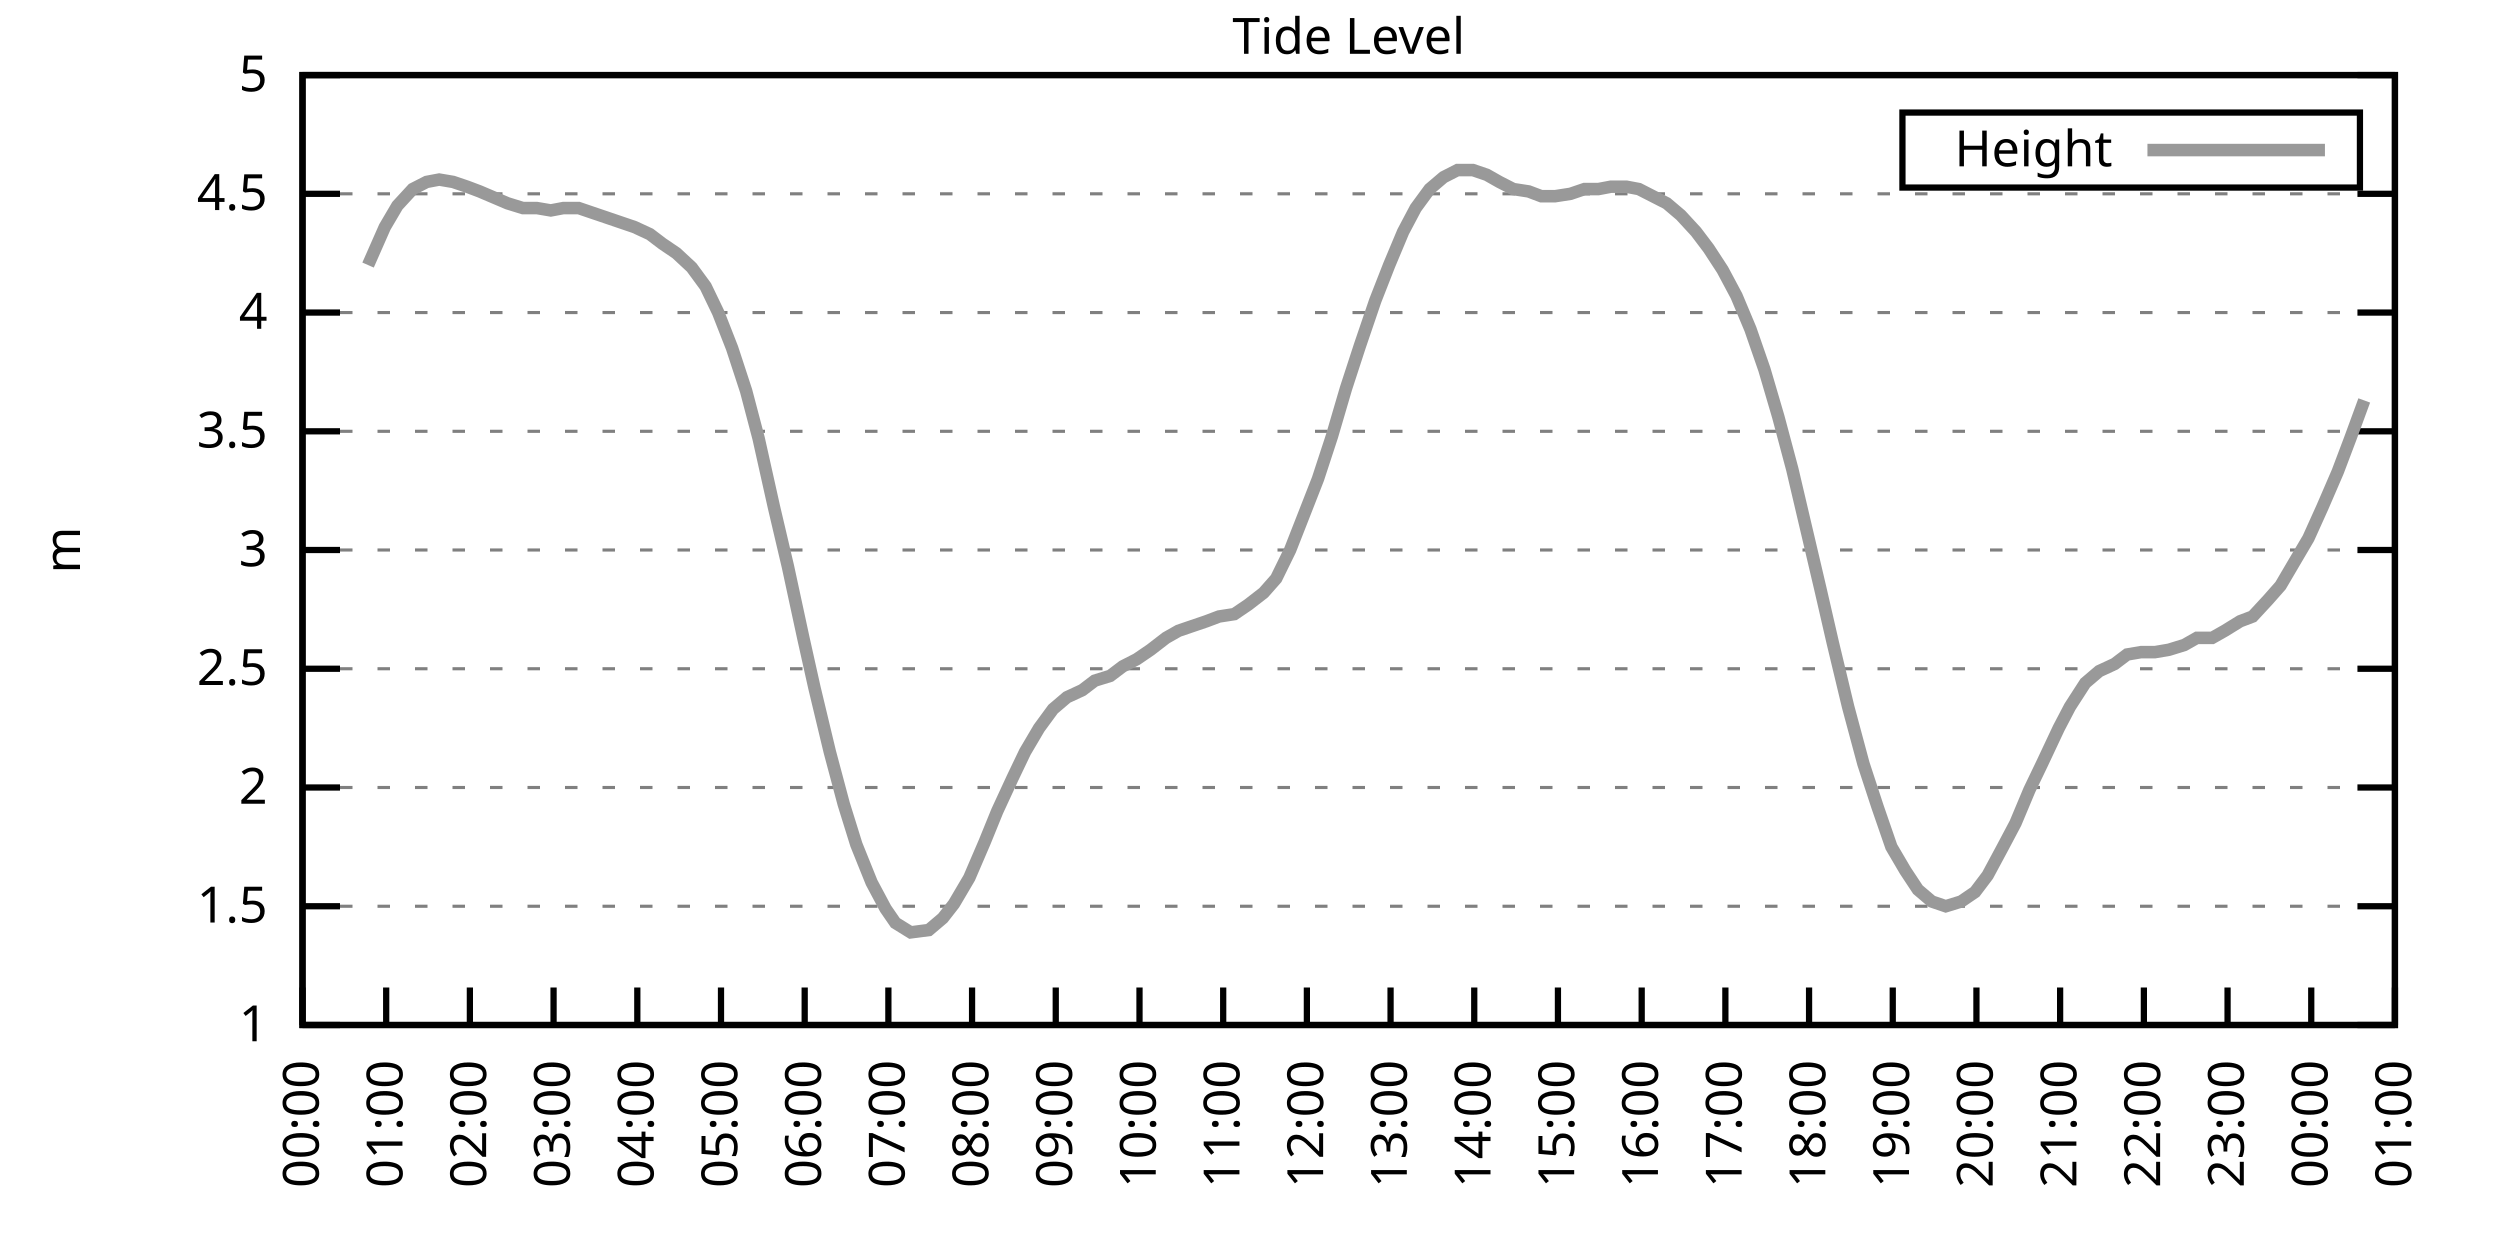
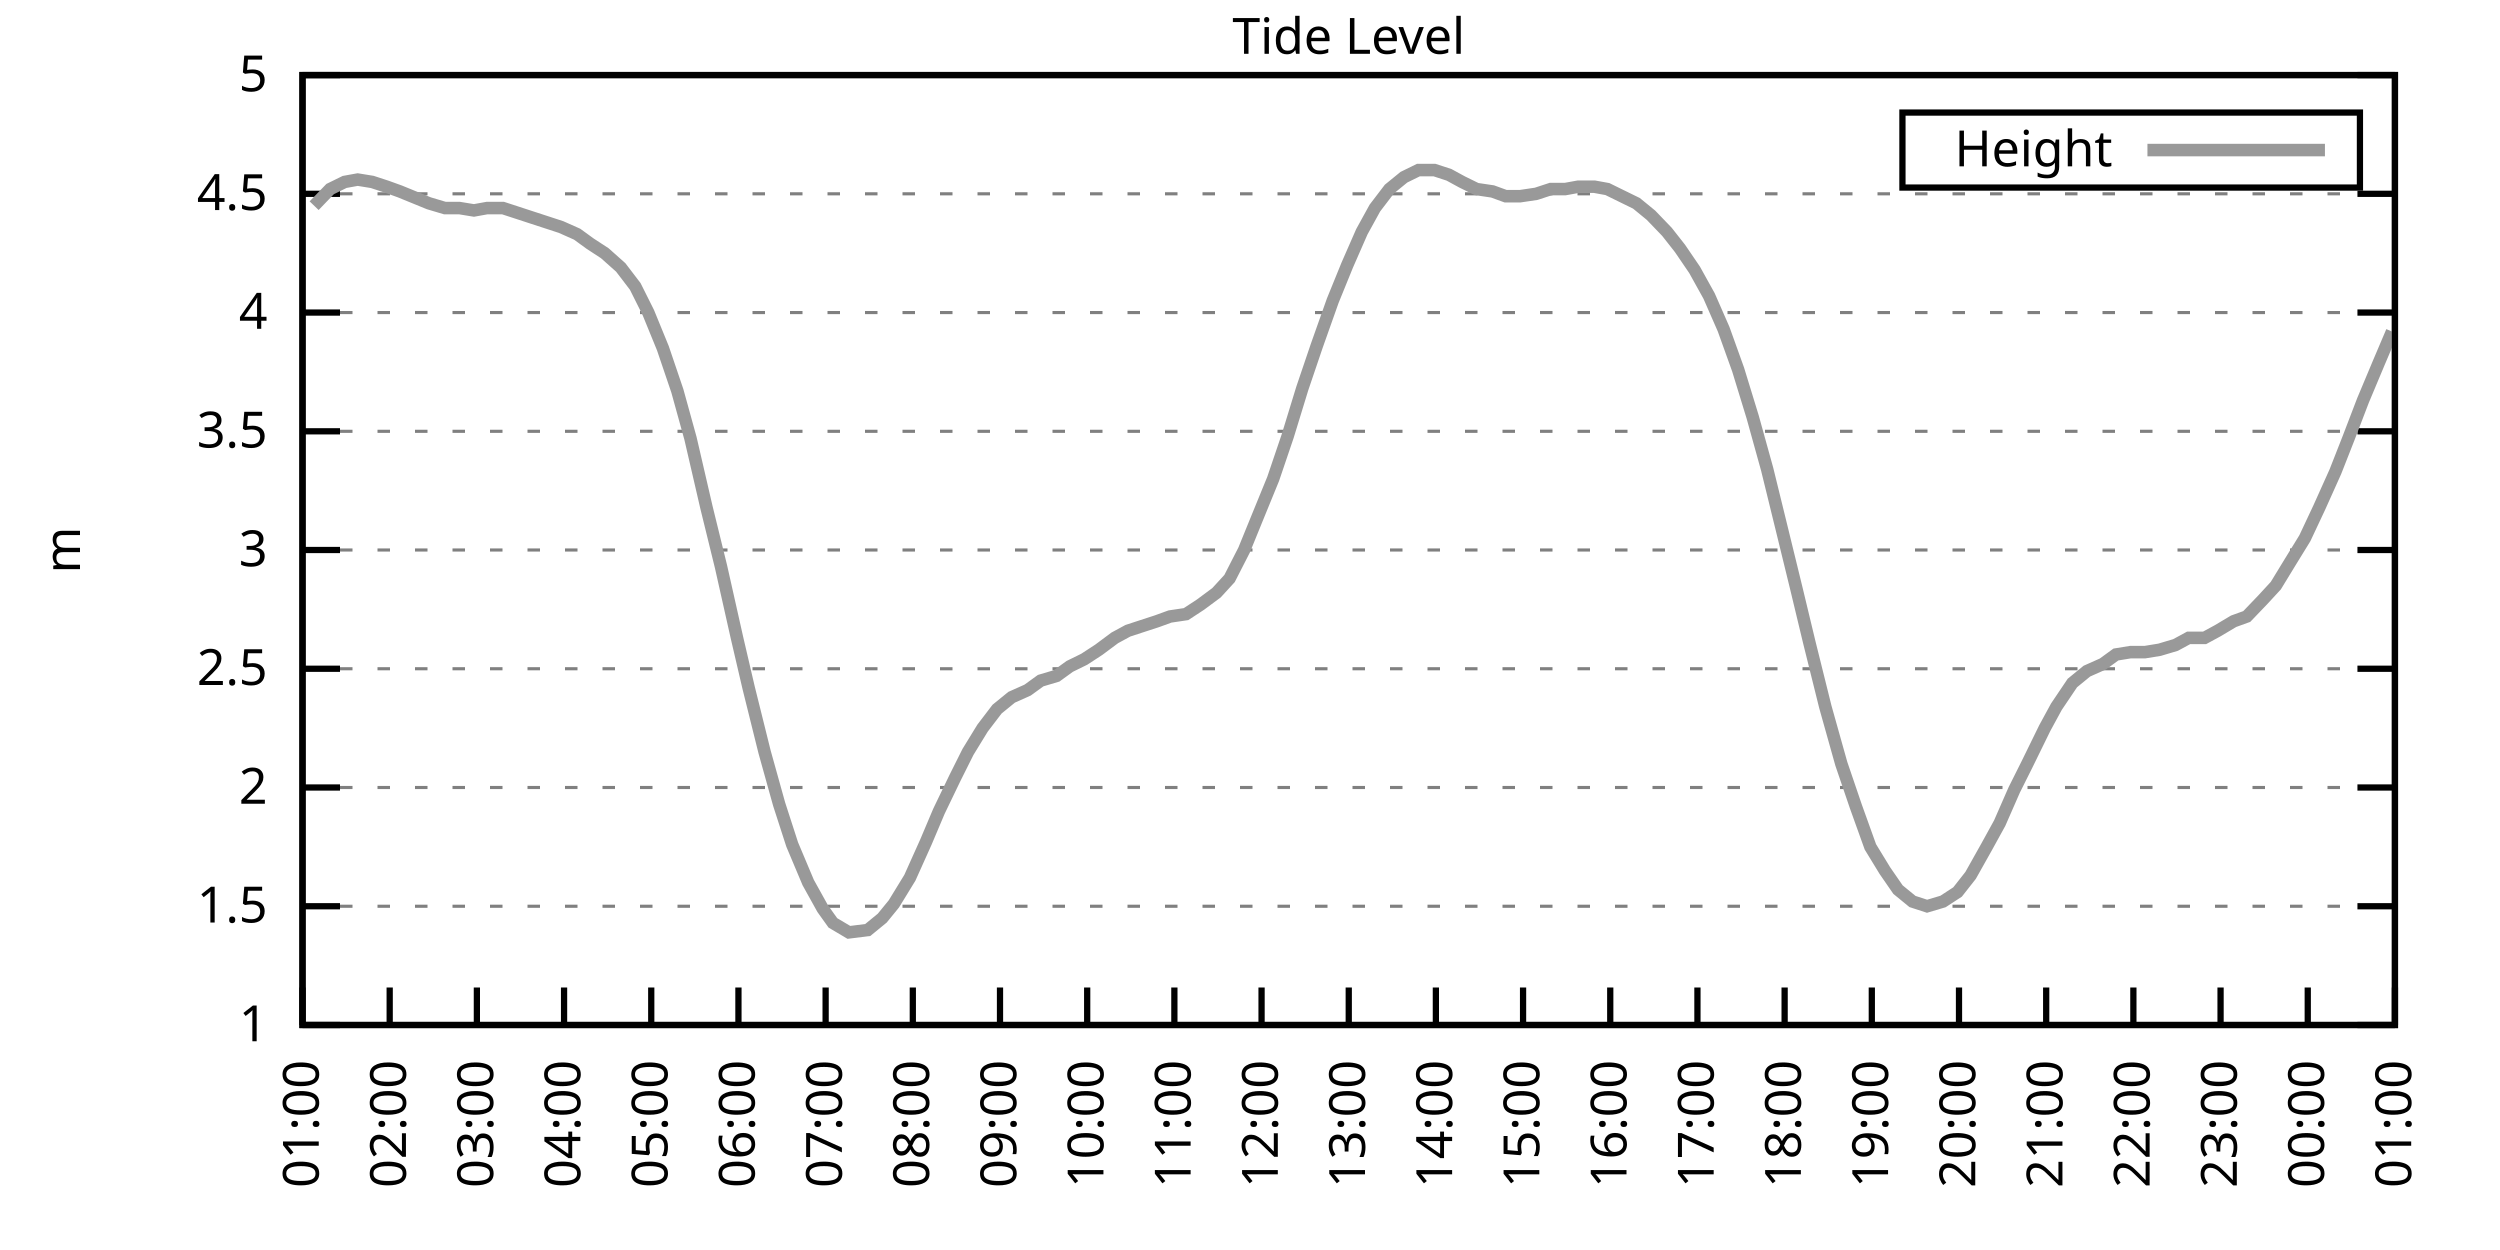
<svg xmlns="http://www.w3.org/2000/svg" xmlns:xlink="http://www.w3.org/1999/xlink" width="400" height="200" viewBox="0 0 400 200">
  <g id="gnuplot_canvas">
    <rect x="0" y="0" width="400" height="200" fill="none" />
    <defs>
      <circle id="gpDot" r="0.5" stroke-width="0.5" stroke="currentColor" />
      <path id="gpPt0" stroke-width="0.333" stroke="currentColor" d="M-1,0 h2 M0,-1 v2" />
      <path id="gpPt1" stroke-width="0.333" stroke="currentColor" d="M-1,-1 L1,1 M1,-1 L-1,1" />
      <path id="gpPt2" stroke-width="0.333" stroke="currentColor" d="M-1,0 L1,0 M0,-1 L0,1 M-1,-1 L1,1 M-1,1 L1,-1" />
      <rect id="gpPt3" stroke-width="0.333" stroke="currentColor" x="-1" y="-1" width="2" height="2" />
      <rect id="gpPt4" stroke-width="0.333" stroke="currentColor" fill="currentColor" x="-1" y="-1" width="2" height="2" />
      <circle id="gpPt5" stroke-width="0.333" stroke="currentColor" cx="0" cy="0" r="1" />
      <use xlink:href="#gpPt5" id="gpPt6" fill="currentColor" stroke="none" />
      <path id="gpPt7" stroke-width="0.333" stroke="currentColor" d="M0,-1.33 L-1.33,0.67 L1.33,0.67 z" />
      <use xlink:href="#gpPt7" id="gpPt8" fill="currentColor" stroke="none" />
      <use xlink:href="#gpPt7" id="gpPt9" stroke="currentColor" transform="rotate(180)" />
      <use xlink:href="#gpPt9" id="gpPt10" fill="currentColor" stroke="none" />
      <use xlink:href="#gpPt3" id="gpPt11" stroke="currentColor" transform="rotate(45)" />
      <use xlink:href="#gpPt11" id="gpPt12" fill="currentColor" stroke="none" />
      <path id="gpPt13" stroke-width="0.333" stroke="currentColor" d="M0,1.330 L1.265,0.411 L0.782,-1.067 L-0.782,-1.076 L-1.265,0.411 z" />
      <use xlink:href="#gpPt13" id="gpPt14" fill="currentColor" stroke="none" />
      <filter id="textbox" filterUnits="objectBoundingBox" x="0" y="0" height="1" width="1">
        <feFlood flood-color="white" flood-opacity="1" result="bgnd" />
        <feComposite in="SourceGraphic" in2="bgnd" operator="atop" />
      </filter>
      <filter id="greybox" filterUnits="objectBoundingBox" x="0" y="0" height="1" width="1">
        <feFlood flood-color="lightgrey" flood-opacity="1" result="grey" />
        <feComposite in="SourceGraphic" in2="grey" operator="atop" />
      </filter>
    </defs>
    <g fill="none" color="white" stroke="currentColor" stroke-width="1.00" stroke-linecap="butt" stroke-linejoin="miter">
</g>
    <g fill="none" color="black" stroke="currentColor" stroke-width="1.00" stroke-linecap="butt" stroke-linejoin="miter">
      <g stroke="none" shape-rendering="crispEdges">
        <polygon fill="rgb(255, 255, 255)" points="48.40,164.00 383.18,164.00 383.18,12.02 48.40,12.02 " />
      </g>
    </g>
    <g fill="none" color="black" stroke="currentColor" stroke-width="1.00" stroke-linecap="butt" stroke-linejoin="miter">
</g>
    <g fill="none" color="black" stroke="black" stroke-width="0.50" stroke-linecap="butt" stroke-linejoin="miter">
</g>
    <g fill="none" color="gray" stroke="currentColor" stroke-width="0.50" stroke-linecap="butt" stroke-linejoin="miter">
      <path stroke="gray" stroke-dasharray="2,4" class="gridline" d="M48.40,164.00 L383.19,164.00  " />
    </g>
    <g fill="none" color="gray" stroke="gray" stroke-width="1.00" stroke-linecap="butt" stroke-linejoin="miter">
</g>
    <g fill="none" color="black" stroke="currentColor" stroke-width="1.00" stroke-linecap="butt" stroke-linejoin="miter">
      <path stroke="black" d="M48.40,164.00 L54.40,164.00 M383.19,164.00 L377.19,164.00  " />
      <g transform="translate(42.80,166.60)" stroke="none" fill="black" font-family="Sans" font-size="8.00" text-anchor="end">
        <text>
          <tspan font-family="Sans"> 1</tspan>
        </text>
      </g>
    </g>
    <g fill="none" color="black" stroke="currentColor" stroke-width="1.00" stroke-linecap="butt" stroke-linejoin="miter">
</g>
    <g fill="none" color="black" stroke="black" stroke-width="0.50" stroke-linecap="butt" stroke-linejoin="miter">
</g>
    <g fill="none" color="gray" stroke="currentColor" stroke-width="0.50" stroke-linecap="butt" stroke-linejoin="miter">
      <path stroke="gray" stroke-dasharray="2,4" class="gridline" d="M48.40,145.00 L383.19,145.00  " />
    </g>
    <g fill="none" color="gray" stroke="gray" stroke-width="1.00" stroke-linecap="butt" stroke-linejoin="miter">
</g>
    <g fill="none" color="black" stroke="currentColor" stroke-width="1.00" stroke-linecap="butt" stroke-linejoin="miter">
      <path stroke="black" d="M48.40,145.00 L54.40,145.00 M383.19,145.00 L377.19,145.00  " />
      <g transform="translate(42.80,147.60)" stroke="none" fill="black" font-family="Sans" font-size="8.00" text-anchor="end">
        <text>
          <tspan font-family="Sans"> 1.5</tspan>
        </text>
      </g>
    </g>
    <g fill="none" color="black" stroke="currentColor" stroke-width="1.00" stroke-linecap="butt" stroke-linejoin="miter">
</g>
    <g fill="none" color="black" stroke="black" stroke-width="0.50" stroke-linecap="butt" stroke-linejoin="miter">
</g>
    <g fill="none" color="gray" stroke="currentColor" stroke-width="0.50" stroke-linecap="butt" stroke-linejoin="miter">
      <path stroke="gray" stroke-dasharray="2,4" class="gridline" d="M48.40,126.00 L383.19,126.00  " />
    </g>
    <g fill="none" color="gray" stroke="gray" stroke-width="1.00" stroke-linecap="butt" stroke-linejoin="miter">
</g>
    <g fill="none" color="black" stroke="currentColor" stroke-width="1.00" stroke-linecap="butt" stroke-linejoin="miter">
      <path stroke="black" d="M48.40,126.00 L54.40,126.00 M383.19,126.00 L377.19,126.00  " />
      <g transform="translate(42.80,128.60)" stroke="none" fill="black" font-family="Sans" font-size="8.00" text-anchor="end">
        <text>
          <tspan font-family="Sans"> 2</tspan>
        </text>
      </g>
    </g>
    <g fill="none" color="black" stroke="currentColor" stroke-width="1.00" stroke-linecap="butt" stroke-linejoin="miter">
</g>
    <g fill="none" color="black" stroke="black" stroke-width="0.50" stroke-linecap="butt" stroke-linejoin="miter">
</g>
    <g fill="none" color="gray" stroke="currentColor" stroke-width="0.50" stroke-linecap="butt" stroke-linejoin="miter">
      <path stroke="gray" stroke-dasharray="2,4" class="gridline" d="M48.40,107.00 L383.19,107.00  " />
    </g>
    <g fill="none" color="gray" stroke="gray" stroke-width="1.00" stroke-linecap="butt" stroke-linejoin="miter">
</g>
    <g fill="none" color="black" stroke="currentColor" stroke-width="1.00" stroke-linecap="butt" stroke-linejoin="miter">
      <path stroke="black" d="M48.40,107.00 L54.40,107.00 M383.19,107.00 L377.19,107.00  " />
      <g transform="translate(42.80,109.60)" stroke="none" fill="black" font-family="Sans" font-size="8.00" text-anchor="end">
        <text>
          <tspan font-family="Sans"> 2.5</tspan>
        </text>
      </g>
    </g>
    <g fill="none" color="black" stroke="currentColor" stroke-width="1.00" stroke-linecap="butt" stroke-linejoin="miter">
</g>
    <g fill="none" color="black" stroke="black" stroke-width="0.50" stroke-linecap="butt" stroke-linejoin="miter">
</g>
    <g fill="none" color="gray" stroke="currentColor" stroke-width="0.50" stroke-linecap="butt" stroke-linejoin="miter">
      <path stroke="gray" stroke-dasharray="2,4" class="gridline" d="M48.40,88.00 L383.19,88.00  " />
    </g>
    <g fill="none" color="gray" stroke="gray" stroke-width="1.00" stroke-linecap="butt" stroke-linejoin="miter">
</g>
    <g fill="none" color="black" stroke="currentColor" stroke-width="1.00" stroke-linecap="butt" stroke-linejoin="miter">
      <path stroke="black" d="M48.40,88.00 L54.40,88.00 M383.19,88.00 L377.19,88.00  " />
      <g transform="translate(42.80,90.60)" stroke="none" fill="black" font-family="Sans" font-size="8.00" text-anchor="end">
        <text>
          <tspan font-family="Sans"> 3</tspan>
        </text>
      </g>
    </g>
    <g fill="none" color="black" stroke="currentColor" stroke-width="1.00" stroke-linecap="butt" stroke-linejoin="miter">
</g>
    <g fill="none" color="black" stroke="black" stroke-width="0.50" stroke-linecap="butt" stroke-linejoin="miter">
</g>
    <g fill="none" color="gray" stroke="currentColor" stroke-width="0.50" stroke-linecap="butt" stroke-linejoin="miter">
      <path stroke="gray" stroke-dasharray="2,4" class="gridline" d="M48.40,69.01 L383.19,69.01  " />
    </g>
    <g fill="none" color="gray" stroke="gray" stroke-width="1.00" stroke-linecap="butt" stroke-linejoin="miter">
</g>
    <g fill="none" color="black" stroke="currentColor" stroke-width="1.00" stroke-linecap="butt" stroke-linejoin="miter">
      <path stroke="black" d="M48.40,69.01 L54.40,69.01 M383.19,69.01 L377.19,69.01  " />
      <g transform="translate(42.80,71.61)" stroke="none" fill="black" font-family="Sans" font-size="8.00" text-anchor="end">
        <text>
          <tspan font-family="Sans"> 3.5</tspan>
        </text>
      </g>
    </g>
    <g fill="none" color="black" stroke="currentColor" stroke-width="1.00" stroke-linecap="butt" stroke-linejoin="miter">
</g>
    <g fill="none" color="black" stroke="black" stroke-width="0.50" stroke-linecap="butt" stroke-linejoin="miter">
</g>
    <g fill="none" color="gray" stroke="currentColor" stroke-width="0.50" stroke-linecap="butt" stroke-linejoin="miter">
      <path stroke="gray" stroke-dasharray="2,4" class="gridline" d="M48.40,50.01 L383.19,50.01  " />
    </g>
    <g fill="none" color="gray" stroke="gray" stroke-width="1.00" stroke-linecap="butt" stroke-linejoin="miter">
</g>
    <g fill="none" color="black" stroke="currentColor" stroke-width="1.00" stroke-linecap="butt" stroke-linejoin="miter">
      <path stroke="black" d="M48.40,50.01 L54.40,50.01 M383.19,50.01 L377.19,50.01  " />
      <g transform="translate(42.80,52.61)" stroke="none" fill="black" font-family="Sans" font-size="8.00" text-anchor="end">
        <text>
          <tspan font-family="Sans"> 4</tspan>
        </text>
      </g>
    </g>
    <g fill="none" color="black" stroke="currentColor" stroke-width="1.00" stroke-linecap="butt" stroke-linejoin="miter">
</g>
    <g fill="none" color="black" stroke="black" stroke-width="0.50" stroke-linecap="butt" stroke-linejoin="miter">
</g>
    <g fill="none" color="gray" stroke="currentColor" stroke-width="0.50" stroke-linecap="butt" stroke-linejoin="miter">
      <path stroke="gray" stroke-dasharray="2,4" class="gridline" d="M48.40,31.01 L383.19,31.01  " />
    </g>
    <g fill="none" color="gray" stroke="gray" stroke-width="1.00" stroke-linecap="butt" stroke-linejoin="miter">
</g>
    <g fill="none" color="black" stroke="currentColor" stroke-width="1.00" stroke-linecap="butt" stroke-linejoin="miter">
      <path stroke="black" d="M48.40,31.01 L54.40,31.01 M383.19,31.01 L377.19,31.01  " />
      <g transform="translate(42.80,33.61)" stroke="none" fill="black" font-family="Sans" font-size="8.00" text-anchor="end">
        <text>
          <tspan font-family="Sans"> 4.5</tspan>
        </text>
      </g>
    </g>
    <g fill="none" color="black" stroke="currentColor" stroke-width="1.00" stroke-linecap="butt" stroke-linejoin="miter">
</g>
    <g fill="none" color="black" stroke="black" stroke-width="0.50" stroke-linecap="butt" stroke-linejoin="miter">
</g>
    <g fill="none" color="gray" stroke="currentColor" stroke-width="0.50" stroke-linecap="butt" stroke-linejoin="miter">
      <path stroke="gray" stroke-dasharray="2,4" class="gridline" d="M48.40,12.01 L383.19,12.01  " />
    </g>
    <g fill="none" color="gray" stroke="gray" stroke-width="1.00" stroke-linecap="butt" stroke-linejoin="miter">
</g>
    <g fill="none" color="black" stroke="currentColor" stroke-width="1.00" stroke-linecap="butt" stroke-linejoin="miter">
      <path stroke="black" d="M48.40,12.01 L54.40,12.01 M383.19,12.01 L377.19,12.01  " />
      <g transform="translate(42.80,14.61)" stroke="none" fill="black" font-family="Sans" font-size="8.00" text-anchor="end">
        <text>
          <tspan font-family="Sans"> 5</tspan>
        </text>
      </g>
    </g>
    <g fill="none" color="black" stroke="currentColor" stroke-width="1.00" stroke-linecap="butt" stroke-linejoin="miter">
      <path stroke="black" d="M48.40,164.00 L48.40,158.00  " />
      <g transform="translate(51.00,169.60) rotate(270.00)" stroke="none" fill="black" font-family="Sans" font-size="8.00" text-anchor="end">
        <text>
-           <tspan font-family="Sans">00:00</tspan>
-         </text>
-       </g>
-     </g>
-     <g fill="none" color="black" stroke="currentColor" stroke-width="1.00" stroke-linecap="butt" stroke-linejoin="miter">
-       <path stroke="black" d="M61.79,164.00 L61.79,158.00  " />
-       <g transform="translate(64.39,169.60) rotate(270.00)" stroke="none" fill="black" font-family="Sans" font-size="8.00" text-anchor="end">
-         <text>
          <tspan font-family="Sans">01:00</tspan>
        </text>
      </g>
    </g>
    <g fill="none" color="black" stroke="currentColor" stroke-width="1.00" stroke-linecap="butt" stroke-linejoin="miter">
-       <path stroke="black" d="M75.18,164.00 L75.18,158.00  " />
-       <g transform="translate(77.78,169.60) rotate(270.00)" stroke="none" fill="black" font-family="Sans" font-size="8.00" text-anchor="end">
+       <path stroke="black" d="M62.35,164.00 L62.35,158.00  " />
+       <g transform="translate(64.95,169.60) rotate(270.00)" stroke="none" fill="black" font-family="Sans" font-size="8.00" text-anchor="end">
        <text>
          <tspan font-family="Sans">02:00</tspan>
        </text>
      </g>
    </g>
    <g fill="none" color="black" stroke="currentColor" stroke-width="1.00" stroke-linecap="butt" stroke-linejoin="miter">
-       <path stroke="black" d="M88.57,164.00 L88.57,158.00  " />
-       <g transform="translate(91.17,169.60) rotate(270.00)" stroke="none" fill="black" font-family="Sans" font-size="8.00" text-anchor="end">
+       <path stroke="black" d="M76.30,164.00 L76.30,158.00  " />
+       <g transform="translate(78.90,169.60) rotate(270.00)" stroke="none" fill="black" font-family="Sans" font-size="8.00" text-anchor="end">
        <text>
          <tspan font-family="Sans">03:00</tspan>
        </text>
      </g>
    </g>
    <g fill="none" color="black" stroke="currentColor" stroke-width="1.00" stroke-linecap="butt" stroke-linejoin="miter">
-       <path stroke="black" d="M101.97,164.00 L101.97,158.00  " />
-       <g transform="translate(104.57,169.60) rotate(270.00)" stroke="none" fill="black" font-family="Sans" font-size="8.00" text-anchor="end">
+       <path stroke="black" d="M90.25,164.00 L90.25,158.00  " />
+       <g transform="translate(92.85,169.60) rotate(270.00)" stroke="none" fill="black" font-family="Sans" font-size="8.00" text-anchor="end">
        <text>
          <tspan font-family="Sans">04:00</tspan>
        </text>
      </g>
    </g>
    <g fill="none" color="black" stroke="currentColor" stroke-width="1.00" stroke-linecap="butt" stroke-linejoin="miter">
-       <path stroke="black" d="M115.36,164.00 L115.36,158.00  " />
-       <g transform="translate(117.96,169.60) rotate(270.00)" stroke="none" fill="black" font-family="Sans" font-size="8.00" text-anchor="end">
+       <path stroke="black" d="M104.20,164.00 L104.20,158.00  " />
+       <g transform="translate(106.80,169.60) rotate(270.00)" stroke="none" fill="black" font-family="Sans" font-size="8.00" text-anchor="end">
        <text>
          <tspan font-family="Sans">05:00</tspan>
        </text>
      </g>
    </g>
    <g fill="none" color="black" stroke="currentColor" stroke-width="1.00" stroke-linecap="butt" stroke-linejoin="miter">
-       <path stroke="black" d="M128.75,164.00 L128.75,158.00  " />
-       <g transform="translate(131.35,169.60) rotate(270.00)" stroke="none" fill="black" font-family="Sans" font-size="8.00" text-anchor="end">
+       <path stroke="black" d="M118.15,164.00 L118.15,158.00  " />
+       <g transform="translate(120.75,169.60) rotate(270.00)" stroke="none" fill="black" font-family="Sans" font-size="8.00" text-anchor="end">
        <text>
          <tspan font-family="Sans">06:00</tspan>
        </text>
      </g>
    </g>
    <g fill="none" color="black" stroke="currentColor" stroke-width="1.00" stroke-linecap="butt" stroke-linejoin="miter">
-       <path stroke="black" d="M142.14,164.00 L142.14,158.00  " />
-       <g transform="translate(144.74,169.60) rotate(270.00)" stroke="none" fill="black" font-family="Sans" font-size="8.00" text-anchor="end">
+       <path stroke="black" d="M132.10,164.00 L132.10,158.00  " />
+       <g transform="translate(134.70,169.60) rotate(270.00)" stroke="none" fill="black" font-family="Sans" font-size="8.00" text-anchor="end">
        <text>
          <tspan font-family="Sans">07:00</tspan>
        </text>
      </g>
    </g>
    <g fill="none" color="black" stroke="currentColor" stroke-width="1.00" stroke-linecap="butt" stroke-linejoin="miter">
-       <path stroke="black" d="M155.53,164.00 L155.53,158.00  " />
-       <g transform="translate(158.13,169.60) rotate(270.00)" stroke="none" fill="black" font-family="Sans" font-size="8.00" text-anchor="end">
+       <path stroke="black" d="M146.05,164.00 L146.05,158.00  " />
+       <g transform="translate(148.65,169.60) rotate(270.00)" stroke="none" fill="black" font-family="Sans" font-size="8.00" text-anchor="end">
        <text>
          <tspan font-family="Sans">08:00</tspan>
        </text>
      </g>
    </g>
    <g fill="none" color="black" stroke="currentColor" stroke-width="1.00" stroke-linecap="butt" stroke-linejoin="miter">
-       <path stroke="black" d="M168.92,164.00 L168.92,158.00  " />
-       <g transform="translate(171.52,169.60) rotate(270.00)" stroke="none" fill="black" font-family="Sans" font-size="8.00" text-anchor="end">
+       <path stroke="black" d="M160.00,164.00 L160.00,158.00  " />
+       <g transform="translate(162.60,169.60) rotate(270.00)" stroke="none" fill="black" font-family="Sans" font-size="8.00" text-anchor="end">
        <text>
          <tspan font-family="Sans">09:00</tspan>
        </text>
      </g>
    </g>
    <g fill="none" color="black" stroke="currentColor" stroke-width="1.00" stroke-linecap="butt" stroke-linejoin="miter">
-       <path stroke="black" d="M182.32,164.00 L182.32,158.00  " />
-       <g transform="translate(184.92,169.60) rotate(270.00)" stroke="none" fill="black" font-family="Sans" font-size="8.00" text-anchor="end">
+       <path stroke="black" d="M173.95,164.00 L173.95,158.00  " />
+       <g transform="translate(176.55,169.60) rotate(270.00)" stroke="none" fill="black" font-family="Sans" font-size="8.00" text-anchor="end">
        <text>
          <tspan font-family="Sans">10:00</tspan>
        </text>
      </g>
    </g>
    <g fill="none" color="black" stroke="currentColor" stroke-width="1.00" stroke-linecap="butt" stroke-linejoin="miter">
-       <path stroke="black" d="M195.71,164.00 L195.71,158.00  " />
-       <g transform="translate(198.31,169.60) rotate(270.00)" stroke="none" fill="black" font-family="Sans" font-size="8.00" text-anchor="end">
+       <path stroke="black" d="M187.90,164.00 L187.90,158.00  " />
+       <g transform="translate(190.50,169.60) rotate(270.00)" stroke="none" fill="black" font-family="Sans" font-size="8.00" text-anchor="end">
        <text>
          <tspan font-family="Sans">11:00</tspan>
        </text>
      </g>
    </g>
    <g fill="none" color="black" stroke="currentColor" stroke-width="1.00" stroke-linecap="butt" stroke-linejoin="miter">
-       <path stroke="black" d="M209.10,164.00 L209.10,158.00  " />
-       <g transform="translate(211.70,169.60) rotate(270.00)" stroke="none" fill="black" font-family="Sans" font-size="8.00" text-anchor="end">
+       <path stroke="black" d="M201.85,164.00 L201.85,158.00  " />
+       <g transform="translate(204.45,169.60) rotate(270.00)" stroke="none" fill="black" font-family="Sans" font-size="8.00" text-anchor="end">
        <text>
          <tspan font-family="Sans">12:00</tspan>
        </text>
      </g>
    </g>
    <g fill="none" color="black" stroke="currentColor" stroke-width="1.00" stroke-linecap="butt" stroke-linejoin="miter">
-       <path stroke="black" d="M222.49,164.00 L222.49,158.00  " />
-       <g transform="translate(225.09,169.60) rotate(270.00)" stroke="none" fill="black" font-family="Sans" font-size="8.00" text-anchor="end">
+       <path stroke="black" d="M215.80,164.00 L215.80,158.00  " />
+       <g transform="translate(218.40,169.60) rotate(270.00)" stroke="none" fill="black" font-family="Sans" font-size="8.00" text-anchor="end">
        <text>
          <tspan font-family="Sans">13:00</tspan>
        </text>
      </g>
    </g>
    <g fill="none" color="black" stroke="currentColor" stroke-width="1.00" stroke-linecap="butt" stroke-linejoin="miter">
-       <path stroke="black" d="M235.88,164.00 L235.88,158.00  " />
-       <g transform="translate(238.48,169.60) rotate(270.00)" stroke="none" fill="black" font-family="Sans" font-size="8.00" text-anchor="end">
+       <path stroke="black" d="M229.74,164.00 L229.74,158.00  " />
+       <g transform="translate(232.34,169.60) rotate(270.00)" stroke="none" fill="black" font-family="Sans" font-size="8.00" text-anchor="end">
        <text>
          <tspan font-family="Sans">14:00</tspan>
        </text>
      </g>
    </g>
    <g fill="none" color="black" stroke="currentColor" stroke-width="1.00" stroke-linecap="butt" stroke-linejoin="miter">
-       <path stroke="black" d="M249.27,164.00 L249.27,158.00  " />
-       <g transform="translate(251.87,169.60) rotate(270.00)" stroke="none" fill="black" font-family="Sans" font-size="8.00" text-anchor="end">
+       <path stroke="black" d="M243.69,164.00 L243.69,158.00  " />
+       <g transform="translate(246.29,169.60) rotate(270.00)" stroke="none" fill="black" font-family="Sans" font-size="8.00" text-anchor="end">
        <text>
          <tspan font-family="Sans">15:00</tspan>
        </text>
      </g>
    </g>
    <g fill="none" color="black" stroke="currentColor" stroke-width="1.00" stroke-linecap="butt" stroke-linejoin="miter">
-       <path stroke="black" d="M262.67,164.00 L262.67,158.00  " />
-       <g transform="translate(265.27,169.60) rotate(270.00)" stroke="none" fill="black" font-family="Sans" font-size="8.00" text-anchor="end">
+       <path stroke="black" d="M257.64,164.00 L257.64,158.00  " />
+       <g transform="translate(260.24,169.60) rotate(270.00)" stroke="none" fill="black" font-family="Sans" font-size="8.00" text-anchor="end">
        <text>
          <tspan font-family="Sans">16:00</tspan>
        </text>
      </g>
    </g>
    <g fill="none" color="black" stroke="currentColor" stroke-width="1.00" stroke-linecap="butt" stroke-linejoin="miter">
-       <path stroke="black" d="M276.06,164.00 L276.06,158.00  " />
-       <g transform="translate(278.66,169.60) rotate(270.00)" stroke="none" fill="black" font-family="Sans" font-size="8.00" text-anchor="end">
+       <path stroke="black" d="M271.59,164.00 L271.59,158.00  " />
+       <g transform="translate(274.19,169.60) rotate(270.00)" stroke="none" fill="black" font-family="Sans" font-size="8.00" text-anchor="end">
        <text>
          <tspan font-family="Sans">17:00</tspan>
        </text>
      </g>
    </g>
    <g fill="none" color="black" stroke="currentColor" stroke-width="1.00" stroke-linecap="butt" stroke-linejoin="miter">
-       <path stroke="black" d="M289.45,164.00 L289.45,158.00  " />
-       <g transform="translate(292.05,169.60) rotate(270.00)" stroke="none" fill="black" font-family="Sans" font-size="8.00" text-anchor="end">
+       <path stroke="black" d="M285.54,164.00 L285.54,158.00  " />
+       <g transform="translate(288.14,169.60) rotate(270.00)" stroke="none" fill="black" font-family="Sans" font-size="8.00" text-anchor="end">
        <text>
          <tspan font-family="Sans">18:00</tspan>
        </text>
      </g>
    </g>
    <g fill="none" color="black" stroke="currentColor" stroke-width="1.00" stroke-linecap="butt" stroke-linejoin="miter">
-       <path stroke="black" d="M302.84,164.00 L302.84,158.00  " />
-       <g transform="translate(305.44,169.60) rotate(270.00)" stroke="none" fill="black" font-family="Sans" font-size="8.00" text-anchor="end">
+       <path stroke="black" d="M299.49,164.00 L299.49,158.00  " />
+       <g transform="translate(302.09,169.60) rotate(270.00)" stroke="none" fill="black" font-family="Sans" font-size="8.00" text-anchor="end">
        <text>
          <tspan font-family="Sans">19:00</tspan>
        </text>
      </g>
    </g>
    <g fill="none" color="black" stroke="currentColor" stroke-width="1.00" stroke-linecap="butt" stroke-linejoin="miter">
-       <path stroke="black" d="M316.23,164.00 L316.23,158.00  " />
-       <g transform="translate(318.83,169.60) rotate(270.00)" stroke="none" fill="black" font-family="Sans" font-size="8.00" text-anchor="end">
+       <path stroke="black" d="M313.44,164.00 L313.44,158.00  " />
+       <g transform="translate(316.04,169.60) rotate(270.00)" stroke="none" fill="black" font-family="Sans" font-size="8.00" text-anchor="end">
        <text>
          <tspan font-family="Sans">20:00</tspan>
        </text>
      </g>
    </g>
    <g fill="none" color="black" stroke="currentColor" stroke-width="1.00" stroke-linecap="butt" stroke-linejoin="miter">
-       <path stroke="black" d="M329.62,164.00 L329.62,158.00  " />
-       <g transform="translate(332.22,169.60) rotate(270.00)" stroke="none" fill="black" font-family="Sans" font-size="8.00" text-anchor="end">
+       <path stroke="black" d="M327.39,164.00 L327.39,158.00  " />
+       <g transform="translate(329.99,169.60) rotate(270.00)" stroke="none" fill="black" font-family="Sans" font-size="8.00" text-anchor="end">
        <text>
          <tspan font-family="Sans">21:00</tspan>
        </text>
      </g>
    </g>
    <g fill="none" color="black" stroke="currentColor" stroke-width="1.00" stroke-linecap="butt" stroke-linejoin="miter">
-       <path stroke="black" d="M343.02,164.00 L343.02,158.00  " />
-       <g transform="translate(345.62,169.60) rotate(270.00)" stroke="none" fill="black" font-family="Sans" font-size="8.00" text-anchor="end">
+       <path stroke="black" d="M341.34,164.00 L341.34,158.00  " />
+       <g transform="translate(343.94,169.60) rotate(270.00)" stroke="none" fill="black" font-family="Sans" font-size="8.00" text-anchor="end">
        <text>
          <tspan font-family="Sans">22:00</tspan>
        </text>
      </g>
    </g>
    <g fill="none" color="black" stroke="currentColor" stroke-width="1.00" stroke-linecap="butt" stroke-linejoin="miter">
-       <path stroke="black" d="M356.41,164.00 L356.41,158.00  " />
-       <g transform="translate(359.01,169.60) rotate(270.00)" stroke="none" fill="black" font-family="Sans" font-size="8.00" text-anchor="end">
+       <path stroke="black" d="M355.29,164.00 L355.29,158.00  " />
+       <g transform="translate(357.89,169.60) rotate(270.00)" stroke="none" fill="black" font-family="Sans" font-size="8.00" text-anchor="end">
        <text>
          <tspan font-family="Sans">23:00</tspan>
        </text>
      </g>
    </g>
    <g fill="none" color="black" stroke="currentColor" stroke-width="1.00" stroke-linecap="butt" stroke-linejoin="miter">
-       <path stroke="black" d="M369.80,164.00 L369.80,158.00  " />
-       <g transform="translate(372.40,169.60) rotate(270.00)" stroke="none" fill="black" font-family="Sans" font-size="8.00" text-anchor="end">
+       <path stroke="black" d="M369.24,164.00 L369.24,158.00  " />
+       <g transform="translate(371.84,169.60) rotate(270.00)" stroke="none" fill="black" font-family="Sans" font-size="8.00" text-anchor="end">
        <text>
          <tspan font-family="Sans">00:00</tspan>
        </text>
      </g>
    </g>
    <g fill="none" color="black" stroke="currentColor" stroke-width="1.00" stroke-linecap="butt" stroke-linejoin="miter">
      <path stroke="black" d="M383.19,164.00 L383.19,158.00  " />
      <g transform="translate(385.79,169.60) rotate(270.00)" stroke="none" fill="black" font-family="Sans" font-size="8.00" text-anchor="end">
        <text>
          <tspan font-family="Sans">01:00</tspan>
        </text>
      </g>
    </g>
    <g fill="none" color="black" stroke="currentColor" stroke-width="1.00" stroke-linecap="butt" stroke-linejoin="miter">
</g>
    <g fill="none" color="black" stroke="currentColor" stroke-width="1.00" stroke-linecap="butt" stroke-linejoin="miter">
      <path stroke="black" d="M48.40,12.01 L48.40,164.00 L383.19,164.00 L383.19,12.01 L48.40,12.01 Z  " />
    </g>
    <g fill="none" color="black" stroke="currentColor" stroke-width="1.00" stroke-linecap="butt" stroke-linejoin="miter">
</g>
    <g fill="none" color="black" stroke="currentColor" stroke-width="1.00" stroke-linecap="butt" stroke-linejoin="miter">
      <path stroke="black" d="M304.39,30.01 L304.39,18.01 L377.59,18.01 L377.59,30.01 L304.39,30.01 Z  " />
    </g>
    <g id="Tide_level_plot_1">
      <g fill="none" color="white" stroke="black" stroke-width="2.00" stroke-linecap="butt" stroke-linejoin="miter">
</g>
      <g fill="none" color="black" stroke="currentColor" stroke-width="2.00" stroke-linecap="butt" stroke-linejoin="miter">
        <g transform="translate(337.99,26.61)" stroke="none" fill="black" font-family="Sans" font-size="8.00" text-anchor="end">
          <text>
            <tspan font-family="Sans">Height</tspan>
          </text>
        </g>
      </g>
      <g fill="none" color="black" stroke="currentColor" stroke-width="2.00" stroke-linecap="butt" stroke-linejoin="miter">
-         <path stroke="rgb(153, 153, 153)" d="M343.59,24.01 L371.99,24.01 M58.89,42.41 L61.57,36.33 L63.58,32.91 L66.03,30.25 L68.26,29.11 L70.27,28.73   L72.50,29.11 L74.74,29.87 L76.75,30.63 L81.21,32.53 L83.66,33.29 L85.90,33.29 L88.13,33.67 L90.14,33.29   L92.59,33.29 L94.82,34.05 L97.06,34.81 L99.29,35.57 L101.52,36.33 L103.98,37.47 L105.98,38.99 L108.22,40.51   L110.67,42.79 L112.90,45.83 L114.91,50.01 L117.14,55.71 L119.38,62.55 L121.38,70.15 L123.84,81.17 L126.07,90.66   L128.53,102.06 L130.31,110.04 L132.77,120.30 L135.00,128.66 L137.01,135.12 L139.46,141.20 L141.69,145.38 L143.26,147.66   L145.71,149.18 L148.61,148.80 L150.85,146.90 L152.63,144.62 L155.09,140.44 L157.54,134.74 L159.55,129.80 L162.01,124.48   L164.01,120.30 L166.25,116.50 L168.48,113.46 L170.71,111.56 L173.17,110.42 L175.17,108.90 L177.63,108.14 L179.64,106.62   L181.87,105.48 L184.10,103.96 L186.56,102.06 L188.57,100.92 L190.80,100.16 L193.03,99.40 L195.04,98.64 L197.49,98.26   L199.73,96.74 L202.18,94.84 L204.19,92.56 L206.42,88.00 L208.65,82.31 L210.88,76.61 L213.12,69.77 L215.35,62.17   L217.58,55.33 L220.04,48.11 L222.27,42.41 L224.50,37.09 L226.51,33.29 L228.74,30.25 L230.97,28.35 L233.20,27.21   L235.66,27.21 L237.89,27.97 L239.90,29.11 L242.13,30.25 L244.59,30.63 L246.60,31.39 L248.83,31.39 L251.28,31.01   L253.51,30.25 L255.75,30.25 L257.76,29.87 L260.21,29.87 L262.22,30.25 L264.45,31.39 L266.68,32.53 L268.92,34.43   L271.37,37.09 L273.38,39.75 L275.61,43.17 L277.84,47.35 L280.07,52.67 L282.31,59.13 L284.54,66.73 L286.77,75.09   L289.00,84.59 L291.23,94.08 L293.24,102.82 L295.70,113.08 L298.15,122.20 L300.39,129.04 L302.62,135.50 L304.85,139.30   L306.86,142.34 L309.09,144.24 L311.32,145.00 L313.78,144.24 L316.01,142.72 L318.02,140.06 L320.47,135.50 L322.48,131.70   L324.71,126.38 L326.72,122.20 L329.40,116.50 L331.19,113.08 L333.64,109.28 L335.87,107.38 L338.33,106.24 L340.34,104.72   L342.57,104.34 L344.80,104.34 L347.03,103.96 L349.49,103.20 L351.50,102.06 L353.95,102.06 L355.96,100.92 L358.42,99.40   L360.42,98.64 L362.88,95.98 L364.89,93.70 L367.12,89.90 L369.35,86.11 L371.58,81.17 L374.04,75.47 L376.05,70.15   L378.28,64.07  " />
+         <path stroke="rgb(153, 153, 153)" d="M343.59,24.01 L371.99,24.01 M50.26,32.91 L52.82,30.25 L55.14,29.11 L57.23,28.73 L59.56,29.11 L61.88,29.87   L63.98,30.63 L68.63,32.53 L71.18,33.29 L73.51,33.29 L75.83,33.67 L77.93,33.29 L80.48,33.29 L82.81,34.05   L85.13,34.81 L87.46,35.57 L89.78,36.33 L92.34,37.47 L94.43,38.99 L96.76,40.51 L99.32,42.79 L101.64,45.83   L103.73,50.01 L106.06,55.71 L108.38,62.55 L110.48,70.15 L113.03,81.17 L115.36,90.66 L117.92,102.06 L119.78,110.04   L122.33,120.30 L124.66,128.66 L126.75,135.12 L129.31,141.20 L131.63,145.38 L133.26,147.66 L135.82,149.18 L138.84,148.80   L141.16,146.90 L143.02,144.62 L145.58,140.44 L148.14,134.74 L150.23,129.80 L152.79,124.48 L154.88,120.30 L157.21,116.50   L159.53,113.46 L161.86,111.56 L164.41,110.42 L166.51,108.90 L169.06,108.14 L171.16,106.62 L173.48,105.48 L175.81,103.96   L178.36,102.06 L180.46,100.92 L182.78,100.16 L185.11,99.40 L187.20,98.64 L189.76,98.26 L192.08,96.74 L194.64,94.84   L196.73,92.56 L199.06,88.00 L201.38,82.31 L203.71,76.61 L206.03,69.77 L208.36,62.17 L210.68,55.33 L213.24,48.11   L215.56,42.41 L217.89,37.09 L219.98,33.29 L222.30,30.25 L224.63,28.35 L226.95,27.21 L229.51,27.21 L231.84,27.97   L233.93,29.11 L236.25,30.25 L238.81,30.63 L240.90,31.39 L243.23,31.39 L245.79,31.01 L248.11,30.25 L250.44,30.25   L252.53,29.87 L255.09,29.87 L257.18,30.25 L259.50,31.39 L261.83,32.53 L264.15,34.43 L266.71,37.09 L268.80,39.75   L271.13,43.17 L273.45,47.35 L275.78,52.67 L278.10,59.13 L280.43,66.73 L282.75,75.09 L285.08,84.59 L287.40,94.08   L289.50,102.82 L292.05,113.08 L294.61,122.20 L296.94,129.04 L299.26,135.50 L301.58,139.30 L303.68,142.34 L306.00,144.24   L308.33,145.00 L310.88,144.24 L313.21,142.72 L315.30,140.06 L317.86,135.50 L319.95,131.70 L322.28,126.38 L324.37,122.20   L327.16,116.50 L329.02,113.08 L331.58,109.28 L333.90,107.38 L336.46,106.24 L338.55,104.72 L340.88,104.34 L343.20,104.34   L345.53,103.96 L348.08,103.20 L350.18,102.06 L352.73,102.06 L354.83,100.92 L357.38,99.40 L359.48,98.64 L362.03,95.98   L364.13,93.70 L366.45,89.90 L368.78,86.11 L371.10,81.17 L373.66,75.47 L375.75,70.15 L378.08,64.07 L380.63,57.99   L382.73,53.05  " />
      </g>
    </g>
    <g fill="none" color="black" stroke="currentColor" stroke-width="2.00" stroke-linecap="butt" stroke-linejoin="miter">
</g>
    <g fill="none" color="black" stroke="black" stroke-width="1.00" stroke-linecap="butt" stroke-linejoin="miter">
</g>
    <g fill="none" color="black" stroke="currentColor" stroke-width="1.00" stroke-linecap="butt" stroke-linejoin="miter">
      <path stroke="black" d="M48.40,12.01 L48.40,164.00 L383.19,164.00 L383.19,12.01 L48.40,12.01 Z  " />
      <g transform="translate(12.80,88.01) rotate(270.00)" stroke="none" fill="black" font-family="Sans" font-size="8.00" text-anchor="middle">
        <text>
          <tspan font-family="Sans">m</tspan>
        </text>
      </g>
    </g>
    <g fill="none" color="black" stroke="currentColor" stroke-width="1.00" stroke-linecap="butt" stroke-linejoin="miter">
</g>
    <g fill="none" color="black" stroke="currentColor" stroke-width="1.00" stroke-linecap="butt" stroke-linejoin="miter">
      <g transform="translate(215.79,8.61)" stroke="none" fill="black" font-family="Sans" font-size="8.00" text-anchor="middle">
        <text>
          <tspan font-family="Sans">Tide Level</tspan>
        </text>
      </g>
    </g>
    <g fill="none" color="black" stroke="currentColor" stroke-width="1.00" stroke-linecap="butt" stroke-linejoin="miter">
</g>
  </g>
</svg>
